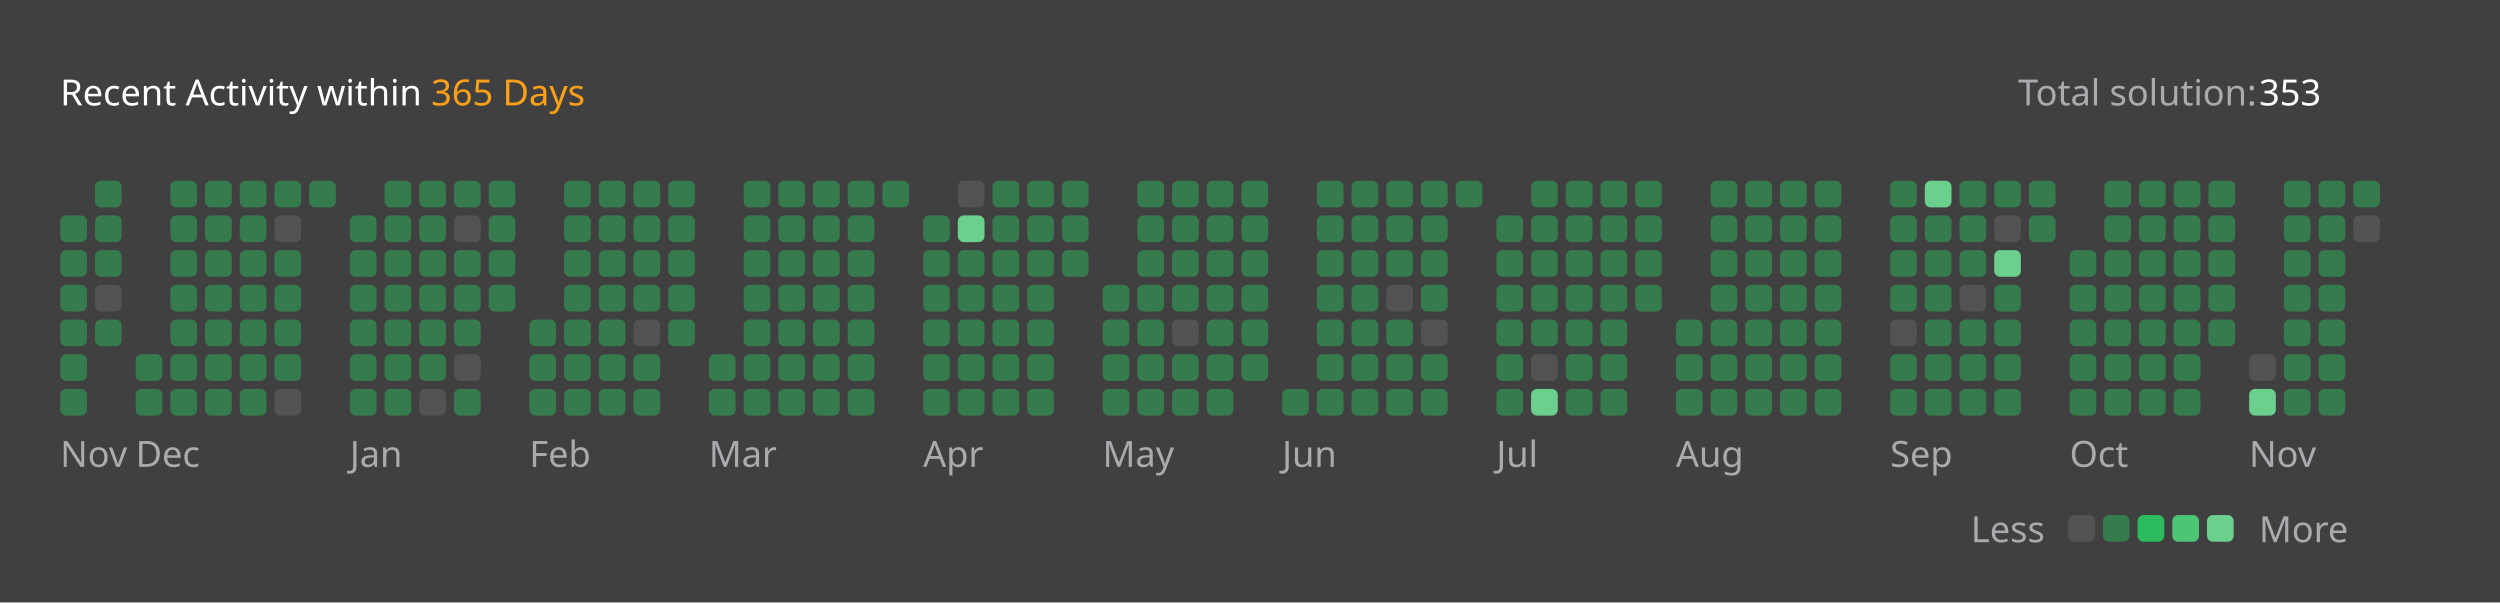
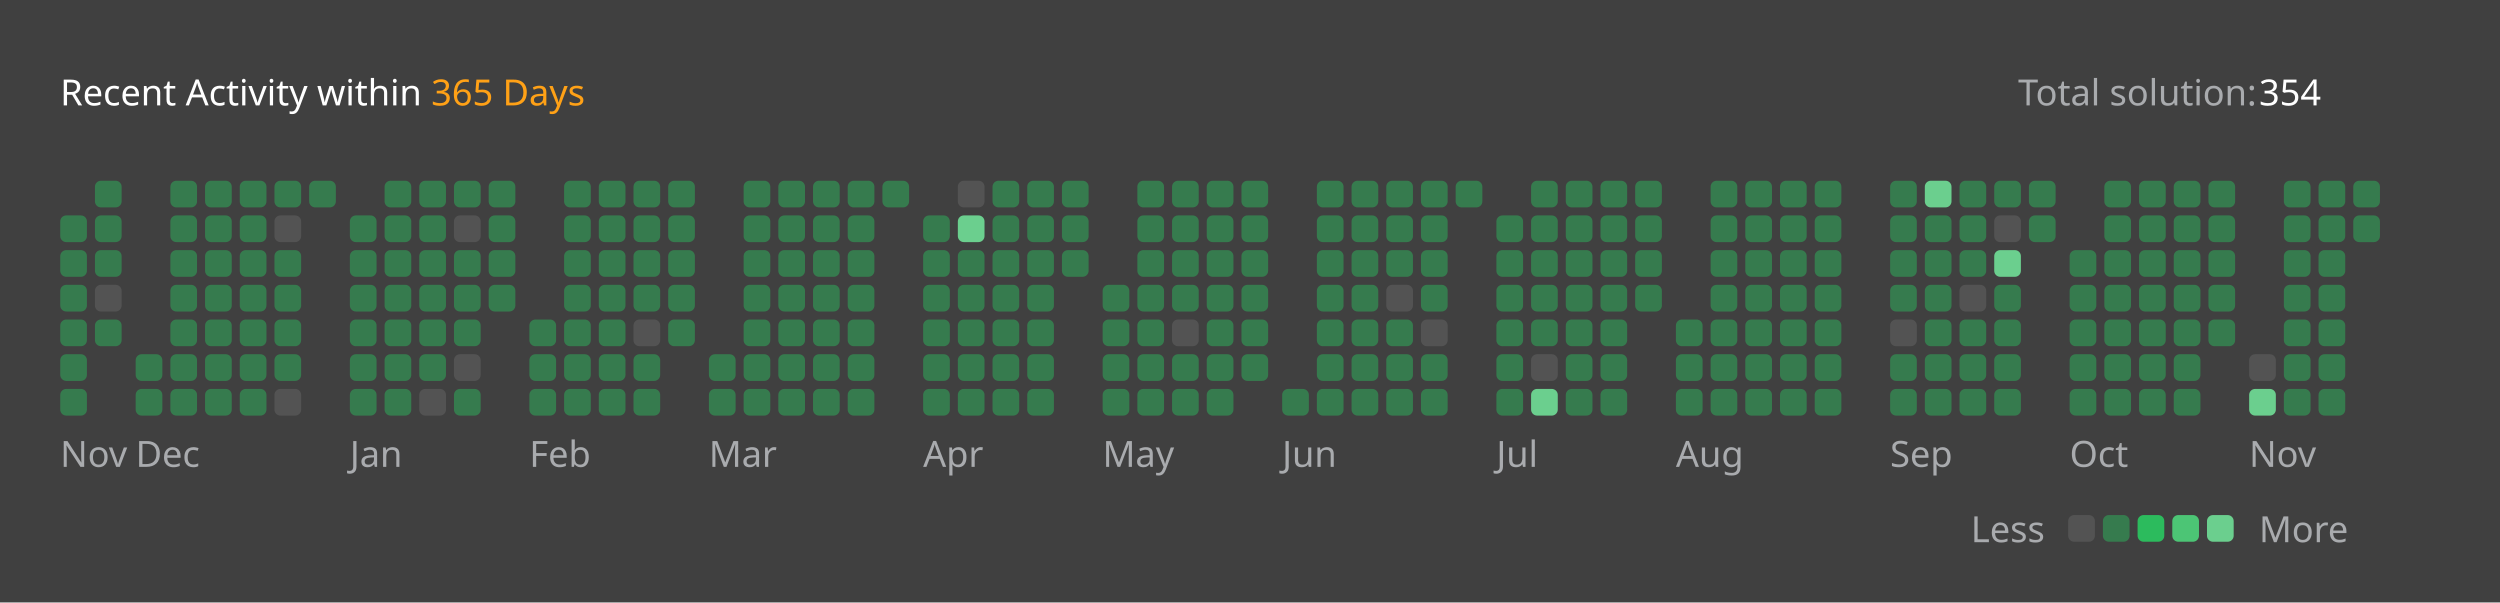
<svg xmlns="http://www.w3.org/2000/svg" version="1.1" height="200" width="830" viewBox="0 0 830 200">
  <style>*{font-family: "Segoe UI", Tahoma, Geneva, Verdana, sans-serif;}</style>
  <style>.title{font-weight: 500;font-size: 1rem;}</style>
  <style>.rotate-90{transform: rotate(-90deg);transform-origin: center;transform-box: fill-box;}</style>
  <style>.state{font-size: .75rem;}</style>
  <style>.light{color: #ffffff;fill: #ffffff;}</style>
  <style>.light-gray{color: #eff2f699;fill: #eff2f699;}</style>
  <style>.dark-gray{color: #ebebf54d;fill: #ebebf54d;}</style>
  <style>.gray{color: #747474;fill: #747474;}</style>
  <style>.orange{color: #ffa116;fill: #ffa116;}</style>
  <style>.background{color: #404040;fill: #404040;}</style>
  <style>.level-1-block{fill: #ffffff1a;}</style>
  <style>.level-2-block{fill: #2cb55d80;}</style>
  <style>.level-3-block{fill: #2cbb5dff;}</style>
  <style>.level-4-block{fill: #4cc575ff;}</style>
  <style>.level-5-block{fill: #6bcf8eff;}</style>
  <rect fill="#404040" x="0" y="0" width="830" height="200" rx="0.5rem" />
  <g text-anchor="start" text-decoration="1" class="title">
    <text x="20" y="35">
      <tspan class="light">Recent Activity within</tspan>
      <tspan class="orange">365 Days</tspan>
    </text>
  </g>
  <g class="state">
    <text x="670" y="35" class="light-gray"> Total solution: </text>
-     <text x="750" y="35" class="light"> 353 </text>
+     <text x="750" y="35" class="light"> 354 </text>
    <text x="678.88" y="180" class="light-gray" text-anchor="end">Less</text>
    <rect x="686.64" y="171" width="8.86" height="8.86" rx="2" ry="2" class="level-1-block" />
    <rect x="698.16" y="171" width="8.86" height="8.86" rx="2" ry="2" class="level-2-block" />
    <rect x="709.68" y="171" width="8.86" height="8.86" rx="2" ry="2" class="level-3-block" />
    <rect x="721.2" y="171" width="8.86" height="8.86" rx="2" ry="2" class="level-4-block" />
    <rect x="732.72" y="171" width="8.86" height="8.86" rx="2" ry="2" class="level-5-block" />
    <text x="750" y="180" class="light-gray">More</text>
  </g>
  <g x="20" y="60">
    <g x="20" y="60">
      <g x="20.0" y="60">
        <rect x="20.0" y="71.52" width="8.86" height="8.86" rx="2" ry="2" class="level-2-block" />
        <rect x="20.0" y="83.04" width="8.86" height="8.86" rx="2" ry="2" class="level-2-block" />
        <rect x="20.0" y="94.56" width="8.86" height="8.86" rx="2" ry="2" class="level-2-block" />
        <rect x="20.0" y="106.08" width="8.86" height="8.86" rx="2" ry="2" class="level-2-block" />
        <rect x="20.0" y="117.6" width="8.86" height="8.86" rx="2" ry="2" class="level-2-block" />
        <rect x="20.0" y="129.12" width="8.86" height="8.86" rx="2" ry="2" class="level-2-block" />
      </g>
      <g x="31.52" y="60">
        <rect x="31.52" y="60.0" width="8.86" height="8.86" rx="2" ry="2" class="level-2-block" />
        <rect x="31.52" y="71.52" width="8.86" height="8.86" rx="2" ry="2" class="level-2-block" />
        <rect x="31.52" y="83.04" width="8.86" height="8.86" rx="2" ry="2" class="level-2-block" />
        <rect x="31.52" y="94.56" width="8.86" height="8.86" rx="2" ry="2" class="level-1-block" />
        <rect x="31.52" y="106.08" width="8.86" height="8.86" rx="2" ry="2" class="level-2-block" />
      </g>
      <text x="20.0" y="155" class="light-gray state">Nov</text>
    </g>
  </g>
  <g x="45.04" y="60">
    <g x="45.04" y="60">
      <g x="45.04" y="60">
        <rect x="45.04" y="117.6" width="8.86" height="8.86" rx="2" ry="2" class="level-2-block" />
        <rect x="45.04" y="129.12" width="8.86" height="8.86" rx="2" ry="2" class="level-2-block" />
      </g>
      <g x="56.56" y="60">
        <rect x="56.56" y="60.0" width="8.86" height="8.86" rx="2" ry="2" class="level-2-block" />
        <rect x="56.56" y="71.52" width="8.86" height="8.86" rx="2" ry="2" class="level-2-block" />
        <rect x="56.56" y="83.04" width="8.86" height="8.86" rx="2" ry="2" class="level-2-block" />
        <rect x="56.56" y="94.56" width="8.86" height="8.86" rx="2" ry="2" class="level-2-block" />
        <rect x="56.56" y="106.08" width="8.86" height="8.86" rx="2" ry="2" class="level-2-block" />
        <rect x="56.56" y="117.6" width="8.86" height="8.86" rx="2" ry="2" class="level-2-block" />
        <rect x="56.56" y="129.12" width="8.86" height="8.86" rx="2" ry="2" class="level-2-block" />
      </g>
      <g x="68.08" y="60">
        <rect x="68.08" y="60.0" width="8.86" height="8.86" rx="2" ry="2" class="level-2-block" />
        <rect x="68.08" y="71.52" width="8.86" height="8.86" rx="2" ry="2" class="level-2-block" />
        <rect x="68.08" y="83.04" width="8.86" height="8.86" rx="2" ry="2" class="level-2-block" />
        <rect x="68.08" y="94.56" width="8.86" height="8.86" rx="2" ry="2" class="level-2-block" />
        <rect x="68.08" y="106.08" width="8.86" height="8.86" rx="2" ry="2" class="level-2-block" />
        <rect x="68.08" y="117.6" width="8.86" height="8.86" rx="2" ry="2" class="level-2-block" />
        <rect x="68.08" y="129.12" width="8.86" height="8.86" rx="2" ry="2" class="level-2-block" />
      </g>
      <g x="79.6" y="60">
        <rect x="79.6" y="60.0" width="8.86" height="8.86" rx="2" ry="2" class="level-2-block" />
        <rect x="79.6" y="71.52" width="8.86" height="8.86" rx="2" ry="2" class="level-2-block" />
        <rect x="79.6" y="83.04" width="8.86" height="8.86" rx="2" ry="2" class="level-2-block" />
        <rect x="79.6" y="94.56" width="8.86" height="8.86" rx="2" ry="2" class="level-2-block" />
        <rect x="79.6" y="106.08" width="8.86" height="8.86" rx="2" ry="2" class="level-2-block" />
        <rect x="79.6" y="117.6" width="8.86" height="8.86" rx="2" ry="2" class="level-2-block" />
        <rect x="79.6" y="129.12" width="8.86" height="8.86" rx="2" ry="2" class="level-2-block" />
      </g>
      <g x="91.12" y="60">
        <rect x="91.12" y="60.0" width="8.86" height="8.86" rx="2" ry="2" class="level-2-block" />
        <rect x="91.12" y="71.52" width="8.86" height="8.86" rx="2" ry="2" class="level-1-block" />
        <rect x="91.12" y="83.04" width="8.86" height="8.86" rx="2" ry="2" class="level-2-block" />
        <rect x="91.12" y="94.56" width="8.86" height="8.86" rx="2" ry="2" class="level-2-block" />
        <rect x="91.12" y="106.08" width="8.86" height="8.86" rx="2" ry="2" class="level-2-block" />
        <rect x="91.12" y="117.6" width="8.86" height="8.86" rx="2" ry="2" class="level-2-block" />
        <rect x="91.12" y="129.12" width="8.86" height="8.86" rx="2" ry="2" class="level-1-block" />
      </g>
      <g x="102.64" y="60">
        <rect x="102.64" y="60.0" width="8.86" height="8.86" rx="2" ry="2" class="level-2-block" />
      </g>
      <text x="45.04" y="155" class="light-gray state">Dec</text>
    </g>
  </g>
  <g x="116.16" y="60">
    <g x="116.16" y="60">
      <g x="116.16" y="60">
        <rect x="116.16" y="71.52" width="8.86" height="8.86" rx="2" ry="2" class="level-2-block" />
        <rect x="116.16" y="83.04" width="8.86" height="8.86" rx="2" ry="2" class="level-2-block" />
        <rect x="116.16" y="94.56" width="8.86" height="8.86" rx="2" ry="2" class="level-2-block" />
        <rect x="116.16" y="106.08" width="8.86" height="8.86" rx="2" ry="2" class="level-2-block" />
        <rect x="116.16" y="117.6" width="8.86" height="8.86" rx="2" ry="2" class="level-2-block" />
        <rect x="116.16" y="129.12" width="8.86" height="8.86" rx="2" ry="2" class="level-2-block" />
      </g>
      <g x="127.68" y="60">
        <rect x="127.68" y="60.0" width="8.86" height="8.86" rx="2" ry="2" class="level-2-block" />
        <rect x="127.68" y="71.52" width="8.86" height="8.86" rx="2" ry="2" class="level-2-block" />
        <rect x="127.68" y="83.04" width="8.86" height="8.86" rx="2" ry="2" class="level-2-block" />
        <rect x="127.68" y="94.56" width="8.86" height="8.86" rx="2" ry="2" class="level-2-block" />
        <rect x="127.68" y="106.08" width="8.86" height="8.86" rx="2" ry="2" class="level-2-block" />
        <rect x="127.68" y="117.6" width="8.86" height="8.86" rx="2" ry="2" class="level-2-block" />
        <rect x="127.68" y="129.12" width="8.86" height="8.86" rx="2" ry="2" class="level-2-block" />
      </g>
      <g x="139.2" y="60">
        <rect x="139.2" y="60.0" width="8.86" height="8.86" rx="2" ry="2" class="level-2-block" />
        <rect x="139.2" y="71.52" width="8.86" height="8.86" rx="2" ry="2" class="level-2-block" />
        <rect x="139.2" y="83.04" width="8.86" height="8.86" rx="2" ry="2" class="level-2-block" />
        <rect x="139.2" y="94.56" width="8.86" height="8.86" rx="2" ry="2" class="level-2-block" />
        <rect x="139.2" y="106.08" width="8.86" height="8.86" rx="2" ry="2" class="level-2-block" />
        <rect x="139.2" y="117.6" width="8.86" height="8.86" rx="2" ry="2" class="level-2-block" />
        <rect x="139.2" y="129.12" width="8.86" height="8.86" rx="2" ry="2" class="level-1-block" />
      </g>
      <g x="150.72" y="60">
        <rect x="150.72" y="60.0" width="8.86" height="8.86" rx="2" ry="2" class="level-2-block" />
        <rect x="150.72" y="71.52" width="8.86" height="8.86" rx="2" ry="2" class="level-1-block" />
        <rect x="150.72" y="83.04" width="8.86" height="8.86" rx="2" ry="2" class="level-2-block" />
        <rect x="150.72" y="94.56" width="8.86" height="8.86" rx="2" ry="2" class="level-2-block" />
        <rect x="150.72" y="106.08" width="8.86" height="8.86" rx="2" ry="2" class="level-2-block" />
        <rect x="150.72" y="117.6" width="8.86" height="8.86" rx="2" ry="2" class="level-1-block" />
        <rect x="150.72" y="129.12" width="8.86" height="8.86" rx="2" ry="2" class="level-2-block" />
      </g>
      <g x="162.24" y="60">
        <rect x="162.24" y="60.0" width="8.86" height="8.86" rx="2" ry="2" class="level-2-block" />
        <rect x="162.24" y="71.52" width="8.86" height="8.86" rx="2" ry="2" class="level-2-block" />
        <rect x="162.24" y="83.04" width="8.86" height="8.86" rx="2" ry="2" class="level-2-block" />
        <rect x="162.24" y="94.56" width="8.86" height="8.86" rx="2" ry="2" class="level-2-block" />
      </g>
      <text x="116.16" y="155" class="light-gray state">Jan</text>
    </g>
  </g>
  <g x="175.76" y="60">
    <g x="175.76" y="60">
      <g x="175.76" y="60">
        <rect x="175.76" y="106.08" width="8.86" height="8.86" rx="2" ry="2" class="level-2-block" />
        <rect x="175.76" y="117.6" width="8.86" height="8.86" rx="2" ry="2" class="level-2-block" />
        <rect x="175.76" y="129.12" width="8.86" height="8.86" rx="2" ry="2" class="level-2-block" />
      </g>
      <g x="187.28" y="60">
        <rect x="187.28" y="60.0" width="8.86" height="8.86" rx="2" ry="2" class="level-2-block" />
        <rect x="187.28" y="71.52" width="8.86" height="8.86" rx="2" ry="2" class="level-2-block" />
        <rect x="187.28" y="83.04" width="8.86" height="8.86" rx="2" ry="2" class="level-2-block" />
        <rect x="187.28" y="94.56" width="8.86" height="8.86" rx="2" ry="2" class="level-2-block" />
        <rect x="187.28" y="106.08" width="8.86" height="8.86" rx="2" ry="2" class="level-2-block" />
        <rect x="187.28" y="117.6" width="8.86" height="8.86" rx="2" ry="2" class="level-2-block" />
        <rect x="187.28" y="129.12" width="8.86" height="8.86" rx="2" ry="2" class="level-2-block" />
      </g>
      <g x="198.8" y="60">
        <rect x="198.8" y="60.0" width="8.86" height="8.86" rx="2" ry="2" class="level-2-block" />
        <rect x="198.8" y="71.52" width="8.86" height="8.86" rx="2" ry="2" class="level-2-block" />
        <rect x="198.8" y="83.04" width="8.86" height="8.86" rx="2" ry="2" class="level-2-block" />
        <rect x="198.8" y="94.56" width="8.86" height="8.86" rx="2" ry="2" class="level-2-block" />
        <rect x="198.8" y="106.08" width="8.86" height="8.86" rx="2" ry="2" class="level-2-block" />
        <rect x="198.8" y="117.6" width="8.86" height="8.86" rx="2" ry="2" class="level-2-block" />
        <rect x="198.8" y="129.12" width="8.86" height="8.86" rx="2" ry="2" class="level-2-block" />
      </g>
      <g x="210.32" y="60">
        <rect x="210.32" y="60.0" width="8.86" height="8.86" rx="2" ry="2" class="level-2-block" />
        <rect x="210.32" y="71.52" width="8.86" height="8.86" rx="2" ry="2" class="level-2-block" />
        <rect x="210.32" y="83.04" width="8.86" height="8.86" rx="2" ry="2" class="level-2-block" />
        <rect x="210.32" y="94.56" width="8.86" height="8.86" rx="2" ry="2" class="level-2-block" />
        <rect x="210.32" y="106.08" width="8.86" height="8.86" rx="2" ry="2" class="level-1-block" />
        <rect x="210.32" y="117.6" width="8.86" height="8.86" rx="2" ry="2" class="level-2-block" />
        <rect x="210.32" y="129.12" width="8.86" height="8.86" rx="2" ry="2" class="level-2-block" />
      </g>
      <g x="221.84" y="60">
        <rect x="221.84" y="60.0" width="8.86" height="8.86" rx="2" ry="2" class="level-2-block" />
        <rect x="221.84" y="71.52" width="8.86" height="8.86" rx="2" ry="2" class="level-2-block" />
        <rect x="221.84" y="83.04" width="8.86" height="8.86" rx="2" ry="2" class="level-2-block" />
        <rect x="221.84" y="94.56" width="8.86" height="8.86" rx="2" ry="2" class="level-2-block" />
        <rect x="221.84" y="106.08" width="8.86" height="8.86" rx="2" ry="2" class="level-2-block" />
      </g>
      <text x="175.76" y="155" class="light-gray state">Feb</text>
    </g>
  </g>
  <g x="235.36" y="60">
    <g x="235.36" y="60">
      <g x="235.36" y="60">
        <rect x="235.36" y="117.6" width="8.86" height="8.86" rx="2" ry="2" class="level-2-block" />
        <rect x="235.36" y="129.12" width="8.86" height="8.86" rx="2" ry="2" class="level-2-block" />
      </g>
      <g x="246.88" y="60">
        <rect x="246.88" y="60.0" width="8.86" height="8.86" rx="2" ry="2" class="level-2-block" />
        <rect x="246.88" y="71.52" width="8.86" height="8.86" rx="2" ry="2" class="level-2-block" />
        <rect x="246.88" y="83.04" width="8.86" height="8.86" rx="2" ry="2" class="level-2-block" />
        <rect x="246.88" y="94.56" width="8.86" height="8.86" rx="2" ry="2" class="level-2-block" />
        <rect x="246.88" y="106.08" width="8.86" height="8.86" rx="2" ry="2" class="level-2-block" />
        <rect x="246.88" y="117.6" width="8.86" height="8.86" rx="2" ry="2" class="level-2-block" />
        <rect x="246.88" y="129.12" width="8.86" height="8.86" rx="2" ry="2" class="level-2-block" />
      </g>
      <g x="258.4" y="60">
        <rect x="258.4" y="60.0" width="8.86" height="8.86" rx="2" ry="2" class="level-2-block" />
        <rect x="258.4" y="71.52" width="8.86" height="8.86" rx="2" ry="2" class="level-2-block" />
        <rect x="258.4" y="83.04" width="8.86" height="8.86" rx="2" ry="2" class="level-2-block" />
        <rect x="258.4" y="94.56" width="8.86" height="8.86" rx="2" ry="2" class="level-2-block" />
        <rect x="258.4" y="106.08" width="8.86" height="8.86" rx="2" ry="2" class="level-2-block" />
        <rect x="258.4" y="117.6" width="8.86" height="8.86" rx="2" ry="2" class="level-2-block" />
        <rect x="258.4" y="129.12" width="8.86" height="8.86" rx="2" ry="2" class="level-2-block" />
      </g>
      <g x="269.92" y="60">
        <rect x="269.92" y="60.0" width="8.86" height="8.86" rx="2" ry="2" class="level-2-block" />
        <rect x="269.92" y="71.52" width="8.86" height="8.86" rx="2" ry="2" class="level-2-block" />
        <rect x="269.92" y="83.04" width="8.86" height="8.86" rx="2" ry="2" class="level-2-block" />
        <rect x="269.92" y="94.56" width="8.86" height="8.86" rx="2" ry="2" class="level-2-block" />
        <rect x="269.92" y="106.08" width="8.86" height="8.86" rx="2" ry="2" class="level-2-block" />
        <rect x="269.92" y="117.6" width="8.86" height="8.86" rx="2" ry="2" class="level-2-block" />
        <rect x="269.92" y="129.12" width="8.86" height="8.86" rx="2" ry="2" class="level-2-block" />
      </g>
      <g x="281.44" y="60">
        <rect x="281.44" y="60.0" width="8.86" height="8.86" rx="2" ry="2" class="level-2-block" />
        <rect x="281.44" y="71.52" width="8.86" height="8.86" rx="2" ry="2" class="level-2-block" />
        <rect x="281.44" y="83.04" width="8.86" height="8.86" rx="2" ry="2" class="level-2-block" />
        <rect x="281.44" y="94.56" width="8.86" height="8.86" rx="2" ry="2" class="level-2-block" />
        <rect x="281.44" y="106.08" width="8.86" height="8.86" rx="2" ry="2" class="level-2-block" />
        <rect x="281.44" y="117.6" width="8.86" height="8.86" rx="2" ry="2" class="level-2-block" />
        <rect x="281.44" y="129.12" width="8.86" height="8.86" rx="2" ry="2" class="level-2-block" />
      </g>
      <g x="292.96" y="60">
        <rect x="292.96" y="60.0" width="8.86" height="8.86" rx="2" ry="2" class="level-2-block" />
      </g>
      <text x="235.36" y="155" class="light-gray state">Mar</text>
    </g>
  </g>
  <g x="306.48" y="60">
    <g x="306.48" y="60">
      <g x="306.48" y="60">
        <rect x="306.48" y="71.52" width="8.86" height="8.86" rx="2" ry="2" class="level-2-block" />
        <rect x="306.48" y="83.04" width="8.86" height="8.86" rx="2" ry="2" class="level-2-block" />
        <rect x="306.48" y="94.56" width="8.86" height="8.86" rx="2" ry="2" class="level-2-block" />
        <rect x="306.48" y="106.08" width="8.86" height="8.86" rx="2" ry="2" class="level-2-block" />
        <rect x="306.48" y="117.6" width="8.86" height="8.86" rx="2" ry="2" class="level-2-block" />
        <rect x="306.48" y="129.12" width="8.86" height="8.86" rx="2" ry="2" class="level-2-block" />
      </g>
      <g x="318.0" y="60">
        <rect x="318.0" y="60.0" width="8.86" height="8.86" rx="2" ry="2" class="level-1-block" />
        <rect x="318.0" y="71.52" width="8.86" height="8.86" rx="2" ry="2" class="level-5-block" />
        <rect x="318.0" y="83.04" width="8.86" height="8.86" rx="2" ry="2" class="level-2-block" />
        <rect x="318.0" y="94.56" width="8.86" height="8.86" rx="2" ry="2" class="level-2-block" />
        <rect x="318.0" y="106.08" width="8.86" height="8.86" rx="2" ry="2" class="level-2-block" />
        <rect x="318.0" y="117.6" width="8.86" height="8.86" rx="2" ry="2" class="level-2-block" />
        <rect x="318.0" y="129.12" width="8.86" height="8.86" rx="2" ry="2" class="level-2-block" />
      </g>
      <g x="329.52" y="60">
        <rect x="329.52" y="60.0" width="8.86" height="8.86" rx="2" ry="2" class="level-2-block" />
        <rect x="329.52" y="71.52" width="8.86" height="8.86" rx="2" ry="2" class="level-2-block" />
        <rect x="329.52" y="83.04" width="8.86" height="8.86" rx="2" ry="2" class="level-2-block" />
        <rect x="329.52" y="94.56" width="8.86" height="8.86" rx="2" ry="2" class="level-2-block" />
        <rect x="329.52" y="106.08" width="8.86" height="8.86" rx="2" ry="2" class="level-2-block" />
        <rect x="329.52" y="117.6" width="8.86" height="8.86" rx="2" ry="2" class="level-2-block" />
        <rect x="329.52" y="129.12" width="8.86" height="8.86" rx="2" ry="2" class="level-2-block" />
      </g>
      <g x="341.04" y="60">
        <rect x="341.04" y="60.0" width="8.86" height="8.86" rx="2" ry="2" class="level-2-block" />
        <rect x="341.04" y="71.52" width="8.86" height="8.86" rx="2" ry="2" class="level-2-block" />
        <rect x="341.04" y="83.04" width="8.86" height="8.86" rx="2" ry="2" class="level-2-block" />
        <rect x="341.04" y="94.56" width="8.86" height="8.86" rx="2" ry="2" class="level-2-block" />
        <rect x="341.04" y="106.08" width="8.86" height="8.86" rx="2" ry="2" class="level-2-block" />
        <rect x="341.04" y="117.6" width="8.86" height="8.86" rx="2" ry="2" class="level-2-block" />
        <rect x="341.04" y="129.12" width="8.86" height="8.86" rx="2" ry="2" class="level-2-block" />
      </g>
      <g x="352.56" y="60">
        <rect x="352.56" y="60.0" width="8.86" height="8.86" rx="2" ry="2" class="level-2-block" />
        <rect x="352.56" y="71.52" width="8.86" height="8.86" rx="2" ry="2" class="level-2-block" />
        <rect x="352.56" y="83.04" width="8.86" height="8.86" rx="2" ry="2" class="level-2-block" />
      </g>
      <text x="306.48" y="155" class="light-gray state">Apr</text>
    </g>
  </g>
  <g x="366.08" y="60">
    <g x="366.08" y="60">
      <g x="366.08" y="60">
        <rect x="366.08" y="94.56" width="8.86" height="8.86" rx="2" ry="2" class="level-2-block" />
        <rect x="366.08" y="106.08" width="8.86" height="8.86" rx="2" ry="2" class="level-2-block" />
        <rect x="366.08" y="117.6" width="8.86" height="8.86" rx="2" ry="2" class="level-2-block" />
        <rect x="366.08" y="129.12" width="8.86" height="8.86" rx="2" ry="2" class="level-2-block" />
      </g>
      <g x="377.6" y="60">
        <rect x="377.6" y="60.0" width="8.86" height="8.86" rx="2" ry="2" class="level-2-block" />
        <rect x="377.6" y="71.52" width="8.86" height="8.86" rx="2" ry="2" class="level-2-block" />
        <rect x="377.6" y="83.04" width="8.86" height="8.86" rx="2" ry="2" class="level-2-block" />
        <rect x="377.6" y="94.56" width="8.86" height="8.86" rx="2" ry="2" class="level-2-block" />
        <rect x="377.6" y="106.08" width="8.86" height="8.86" rx="2" ry="2" class="level-2-block" />
        <rect x="377.6" y="117.6" width="8.86" height="8.86" rx="2" ry="2" class="level-2-block" />
        <rect x="377.6" y="129.12" width="8.86" height="8.86" rx="2" ry="2" class="level-2-block" />
      </g>
      <g x="389.12" y="60">
        <rect x="389.12" y="60.0" width="8.86" height="8.86" rx="2" ry="2" class="level-2-block" />
        <rect x="389.12" y="71.52" width="8.86" height="8.86" rx="2" ry="2" class="level-2-block" />
        <rect x="389.12" y="83.04" width="8.86" height="8.86" rx="2" ry="2" class="level-2-block" />
        <rect x="389.12" y="94.56" width="8.86" height="8.86" rx="2" ry="2" class="level-2-block" />
        <rect x="389.12" y="106.08" width="8.86" height="8.86" rx="2" ry="2" class="level-1-block" />
        <rect x="389.12" y="117.6" width="8.86" height="8.86" rx="2" ry="2" class="level-2-block" />
        <rect x="389.12" y="129.12" width="8.86" height="8.86" rx="2" ry="2" class="level-2-block" />
      </g>
      <g x="400.64" y="60">
        <rect x="400.64" y="60.0" width="8.86" height="8.86" rx="2" ry="2" class="level-2-block" />
        <rect x="400.64" y="71.52" width="8.86" height="8.86" rx="2" ry="2" class="level-2-block" />
        <rect x="400.64" y="83.04" width="8.86" height="8.86" rx="2" ry="2" class="level-2-block" />
        <rect x="400.64" y="94.56" width="8.86" height="8.86" rx="2" ry="2" class="level-2-block" />
        <rect x="400.64" y="106.08" width="8.86" height="8.86" rx="2" ry="2" class="level-2-block" />
        <rect x="400.64" y="117.6" width="8.86" height="8.86" rx="2" ry="2" class="level-2-block" />
        <rect x="400.64" y="129.12" width="8.86" height="8.86" rx="2" ry="2" class="level-2-block" />
      </g>
      <g x="412.16" y="60">
        <rect x="412.16" y="60.0" width="8.86" height="8.86" rx="2" ry="2" class="level-2-block" />
        <rect x="412.16" y="71.52" width="8.86" height="8.86" rx="2" ry="2" class="level-2-block" />
        <rect x="412.16" y="83.04" width="8.86" height="8.86" rx="2" ry="2" class="level-2-block" />
        <rect x="412.16" y="94.56" width="8.86" height="8.86" rx="2" ry="2" class="level-2-block" />
        <rect x="412.16" y="106.08" width="8.86" height="8.86" rx="2" ry="2" class="level-2-block" />
        <rect x="412.16" y="117.6" width="8.86" height="8.86" rx="2" ry="2" class="level-2-block" />
      </g>
      <text x="366.08" y="155" class="light-gray state">May</text>
    </g>
  </g>
  <g x="425.68" y="60">
    <g x="425.68" y="60">
      <g x="425.68" y="60">
        <rect x="425.68" y="129.12" width="8.86" height="8.86" rx="2" ry="2" class="level-2-block" />
      </g>
      <g x="437.2" y="60">
        <rect x="437.2" y="60.0" width="8.86" height="8.86" rx="2" ry="2" class="level-2-block" />
        <rect x="437.2" y="71.52" width="8.86" height="8.86" rx="2" ry="2" class="level-2-block" />
        <rect x="437.2" y="83.04" width="8.86" height="8.86" rx="2" ry="2" class="level-2-block" />
        <rect x="437.2" y="94.56" width="8.86" height="8.86" rx="2" ry="2" class="level-2-block" />
        <rect x="437.2" y="106.08" width="8.86" height="8.86" rx="2" ry="2" class="level-2-block" />
        <rect x="437.2" y="117.6" width="8.86" height="8.86" rx="2" ry="2" class="level-2-block" />
        <rect x="437.2" y="129.12" width="8.86" height="8.86" rx="2" ry="2" class="level-2-block" />
      </g>
      <g x="448.72" y="60">
        <rect x="448.72" y="60.0" width="8.86" height="8.86" rx="2" ry="2" class="level-2-block" />
        <rect x="448.72" y="71.52" width="8.86" height="8.86" rx="2" ry="2" class="level-2-block" />
        <rect x="448.72" y="83.04" width="8.86" height="8.86" rx="2" ry="2" class="level-2-block" />
        <rect x="448.72" y="94.56" width="8.86" height="8.86" rx="2" ry="2" class="level-2-block" />
        <rect x="448.72" y="106.08" width="8.86" height="8.86" rx="2" ry="2" class="level-2-block" />
        <rect x="448.72" y="117.6" width="8.86" height="8.86" rx="2" ry="2" class="level-2-block" />
        <rect x="448.72" y="129.12" width="8.86" height="8.86" rx="2" ry="2" class="level-2-block" />
      </g>
      <g x="460.24" y="60">
        <rect x="460.24" y="60.0" width="8.86" height="8.86" rx="2" ry="2" class="level-2-block" />
        <rect x="460.24" y="71.52" width="8.86" height="8.86" rx="2" ry="2" class="level-2-block" />
        <rect x="460.24" y="83.04" width="8.86" height="8.86" rx="2" ry="2" class="level-2-block" />
        <rect x="460.24" y="94.56" width="8.86" height="8.86" rx="2" ry="2" class="level-1-block" />
        <rect x="460.24" y="106.08" width="8.86" height="8.86" rx="2" ry="2" class="level-2-block" />
        <rect x="460.24" y="117.6" width="8.86" height="8.86" rx="2" ry="2" class="level-2-block" />
        <rect x="460.24" y="129.12" width="8.86" height="8.86" rx="2" ry="2" class="level-2-block" />
      </g>
      <g x="471.76" y="60">
        <rect x="471.76" y="60.0" width="8.86" height="8.86" rx="2" ry="2" class="level-2-block" />
        <rect x="471.76" y="71.52" width="8.86" height="8.86" rx="2" ry="2" class="level-2-block" />
        <rect x="471.76" y="83.04" width="8.86" height="8.86" rx="2" ry="2" class="level-2-block" />
        <rect x="471.76" y="94.56" width="8.86" height="8.86" rx="2" ry="2" class="level-2-block" />
        <rect x="471.76" y="106.08" width="8.86" height="8.86" rx="2" ry="2" class="level-1-block" />
        <rect x="471.76" y="117.6" width="8.86" height="8.86" rx="2" ry="2" class="level-2-block" />
        <rect x="471.76" y="129.12" width="8.86" height="8.86" rx="2" ry="2" class="level-2-block" />
      </g>
      <g x="483.28" y="60">
        <rect x="483.28" y="60.0" width="8.86" height="8.86" rx="2" ry="2" class="level-2-block" />
      </g>
      <text x="425.68" y="155" class="light-gray state">Jun</text>
    </g>
  </g>
  <g x="496.8" y="60">
    <g x="496.8" y="60">
      <g x="496.8" y="60">
        <rect x="496.8" y="71.52" width="8.86" height="8.86" rx="2" ry="2" class="level-2-block" />
        <rect x="496.8" y="83.04" width="8.86" height="8.86" rx="2" ry="2" class="level-2-block" />
        <rect x="496.8" y="94.56" width="8.86" height="8.86" rx="2" ry="2" class="level-2-block" />
        <rect x="496.8" y="106.08" width="8.86" height="8.86" rx="2" ry="2" class="level-2-block" />
        <rect x="496.8" y="117.6" width="8.86" height="8.86" rx="2" ry="2" class="level-2-block" />
        <rect x="496.8" y="129.12" width="8.86" height="8.86" rx="2" ry="2" class="level-2-block" />
      </g>
      <g x="508.32" y="60">
        <rect x="508.32" y="60.0" width="8.86" height="8.86" rx="2" ry="2" class="level-2-block" />
        <rect x="508.32" y="71.52" width="8.86" height="8.86" rx="2" ry="2" class="level-2-block" />
        <rect x="508.32" y="83.04" width="8.86" height="8.86" rx="2" ry="2" class="level-2-block" />
        <rect x="508.32" y="94.56" width="8.86" height="8.86" rx="2" ry="2" class="level-2-block" />
        <rect x="508.32" y="106.08" width="8.86" height="8.86" rx="2" ry="2" class="level-2-block" />
        <rect x="508.32" y="117.6" width="8.86" height="8.86" rx="2" ry="2" class="level-1-block" />
        <rect x="508.32" y="129.12" width="8.86" height="8.86" rx="2" ry="2" class="level-5-block" />
      </g>
      <g x="519.84" y="60">
        <rect x="519.84" y="60.0" width="8.86" height="8.86" rx="2" ry="2" class="level-2-block" />
        <rect x="519.84" y="71.52" width="8.86" height="8.86" rx="2" ry="2" class="level-2-block" />
        <rect x="519.84" y="83.04" width="8.86" height="8.86" rx="2" ry="2" class="level-2-block" />
        <rect x="519.84" y="94.56" width="8.86" height="8.86" rx="2" ry="2" class="level-2-block" />
        <rect x="519.84" y="106.08" width="8.86" height="8.86" rx="2" ry="2" class="level-2-block" />
        <rect x="519.84" y="117.6" width="8.86" height="8.86" rx="2" ry="2" class="level-2-block" />
        <rect x="519.84" y="129.12" width="8.86" height="8.86" rx="2" ry="2" class="level-2-block" />
      </g>
      <g x="531.36" y="60">
        <rect x="531.36" y="60.0" width="8.86" height="8.86" rx="2" ry="2" class="level-2-block" />
        <rect x="531.36" y="71.52" width="8.86" height="8.86" rx="2" ry="2" class="level-2-block" />
        <rect x="531.36" y="83.04" width="8.86" height="8.86" rx="2" ry="2" class="level-2-block" />
        <rect x="531.36" y="94.56" width="8.86" height="8.86" rx="2" ry="2" class="level-2-block" />
        <rect x="531.36" y="106.08" width="8.86" height="8.86" rx="2" ry="2" class="level-2-block" />
        <rect x="531.36" y="117.6" width="8.86" height="8.86" rx="2" ry="2" class="level-2-block" />
        <rect x="531.36" y="129.12" width="8.86" height="8.86" rx="2" ry="2" class="level-2-block" />
      </g>
      <g x="542.88" y="60">
        <rect x="542.88" y="60.0" width="8.86" height="8.86" rx="2" ry="2" class="level-2-block" />
        <rect x="542.88" y="71.52" width="8.86" height="8.86" rx="2" ry="2" class="level-2-block" />
        <rect x="542.88" y="83.04" width="8.86" height="8.86" rx="2" ry="2" class="level-2-block" />
        <rect x="542.88" y="94.56" width="8.86" height="8.86" rx="2" ry="2" class="level-2-block" />
      </g>
      <text x="496.8" y="155" class="light-gray state">Jul</text>
    </g>
  </g>
  <g x="556.4" y="60">
    <g x="556.4" y="60">
      <g x="556.4" y="60">
        <rect x="556.4" y="106.08" width="8.86" height="8.86" rx="2" ry="2" class="level-2-block" />
        <rect x="556.4" y="117.6" width="8.86" height="8.86" rx="2" ry="2" class="level-2-block" />
        <rect x="556.4" y="129.12" width="8.86" height="8.86" rx="2" ry="2" class="level-2-block" />
      </g>
      <g x="567.92" y="60">
        <rect x="567.92" y="60.0" width="8.86" height="8.86" rx="2" ry="2" class="level-2-block" />
        <rect x="567.92" y="71.52" width="8.86" height="8.86" rx="2" ry="2" class="level-2-block" />
        <rect x="567.92" y="83.04" width="8.86" height="8.86" rx="2" ry="2" class="level-2-block" />
        <rect x="567.92" y="94.56" width="8.86" height="8.86" rx="2" ry="2" class="level-2-block" />
        <rect x="567.92" y="106.08" width="8.86" height="8.86" rx="2" ry="2" class="level-2-block" />
        <rect x="567.92" y="117.6" width="8.86" height="8.86" rx="2" ry="2" class="level-2-block" />
        <rect x="567.92" y="129.12" width="8.86" height="8.86" rx="2" ry="2" class="level-2-block" />
      </g>
      <g x="579.44" y="60">
        <rect x="579.44" y="60.0" width="8.86" height="8.86" rx="2" ry="2" class="level-2-block" />
        <rect x="579.44" y="71.52" width="8.86" height="8.86" rx="2" ry="2" class="level-2-block" />
        <rect x="579.44" y="83.04" width="8.86" height="8.86" rx="2" ry="2" class="level-2-block" />
        <rect x="579.44" y="94.56" width="8.86" height="8.86" rx="2" ry="2" class="level-2-block" />
        <rect x="579.44" y="106.08" width="8.86" height="8.86" rx="2" ry="2" class="level-2-block" />
        <rect x="579.44" y="117.6" width="8.86" height="8.86" rx="2" ry="2" class="level-2-block" />
        <rect x="579.44" y="129.12" width="8.86" height="8.86" rx="2" ry="2" class="level-2-block" />
      </g>
      <g x="590.96" y="60">
        <rect x="590.96" y="60.0" width="8.86" height="8.86" rx="2" ry="2" class="level-2-block" />
        <rect x="590.96" y="71.52" width="8.86" height="8.86" rx="2" ry="2" class="level-2-block" />
        <rect x="590.96" y="83.04" width="8.86" height="8.86" rx="2" ry="2" class="level-2-block" />
        <rect x="590.96" y="94.56" width="8.86" height="8.86" rx="2" ry="2" class="level-2-block" />
        <rect x="590.96" y="106.08" width="8.86" height="8.86" rx="2" ry="2" class="level-2-block" />
        <rect x="590.96" y="117.6" width="8.86" height="8.86" rx="2" ry="2" class="level-2-block" />
        <rect x="590.96" y="129.12" width="8.86" height="8.86" rx="2" ry="2" class="level-2-block" />
      </g>
      <g x="602.48" y="60">
        <rect x="602.48" y="60.0" width="8.86" height="8.86" rx="2" ry="2" class="level-2-block" />
        <rect x="602.48" y="71.52" width="8.86" height="8.86" rx="2" ry="2" class="level-2-block" />
        <rect x="602.48" y="83.04" width="8.86" height="8.86" rx="2" ry="2" class="level-2-block" />
        <rect x="602.48" y="94.56" width="8.86" height="8.86" rx="2" ry="2" class="level-2-block" />
        <rect x="602.48" y="106.08" width="8.86" height="8.86" rx="2" ry="2" class="level-2-block" />
        <rect x="602.48" y="117.6" width="8.86" height="8.86" rx="2" ry="2" class="level-2-block" />
        <rect x="602.48" y="129.12" width="8.86" height="8.86" rx="2" ry="2" class="level-2-block" />
      </g>
      <text x="556.4" y="155" class="light-gray state">Aug</text>
    </g>
  </g>
  <g x="627.52" y="60">
    <g x="627.52" y="60">
      <g x="627.52" y="60">
        <rect x="627.52" y="60.0" width="8.86" height="8.86" rx="2" ry="2" class="level-2-block" />
        <rect x="627.52" y="71.52" width="8.86" height="8.86" rx="2" ry="2" class="level-2-block" />
        <rect x="627.52" y="83.04" width="8.86" height="8.86" rx="2" ry="2" class="level-2-block" />
        <rect x="627.52" y="94.56" width="8.86" height="8.86" rx="2" ry="2" class="level-2-block" />
        <rect x="627.52" y="106.08" width="8.86" height="8.86" rx="2" ry="2" class="level-1-block" />
        <rect x="627.52" y="117.6" width="8.86" height="8.86" rx="2" ry="2" class="level-2-block" />
        <rect x="627.52" y="129.12" width="8.86" height="8.86" rx="2" ry="2" class="level-2-block" />
      </g>
      <g x="639.04" y="60">
        <rect x="639.04" y="60.0" width="8.86" height="8.86" rx="2" ry="2" class="level-5-block" />
        <rect x="639.04" y="71.52" width="8.86" height="8.86" rx="2" ry="2" class="level-2-block" />
        <rect x="639.04" y="83.04" width="8.86" height="8.86" rx="2" ry="2" class="level-2-block" />
        <rect x="639.04" y="94.56" width="8.86" height="8.86" rx="2" ry="2" class="level-2-block" />
        <rect x="639.04" y="106.08" width="8.86" height="8.86" rx="2" ry="2" class="level-2-block" />
        <rect x="639.04" y="117.6" width="8.86" height="8.86" rx="2" ry="2" class="level-2-block" />
        <rect x="639.04" y="129.12" width="8.86" height="8.86" rx="2" ry="2" class="level-2-block" />
      </g>
      <g x="650.56" y="60">
        <rect x="650.56" y="60.0" width="8.86" height="8.86" rx="2" ry="2" class="level-2-block" />
        <rect x="650.56" y="71.52" width="8.86" height="8.86" rx="2" ry="2" class="level-2-block" />
        <rect x="650.56" y="83.04" width="8.86" height="8.86" rx="2" ry="2" class="level-2-block" />
        <rect x="650.56" y="94.56" width="8.86" height="8.86" rx="2" ry="2" class="level-1-block" />
        <rect x="650.56" y="106.08" width="8.86" height="8.86" rx="2" ry="2" class="level-2-block" />
        <rect x="650.56" y="117.6" width="8.86" height="8.86" rx="2" ry="2" class="level-2-block" />
        <rect x="650.56" y="129.12" width="8.86" height="8.86" rx="2" ry="2" class="level-2-block" />
      </g>
      <g x="662.08" y="60">
        <rect x="662.08" y="60.0" width="8.86" height="8.86" rx="2" ry="2" class="level-2-block" />
        <rect x="662.08" y="71.52" width="8.86" height="8.86" rx="2" ry="2" class="level-1-block" />
        <rect x="662.08" y="83.04" width="8.86" height="8.86" rx="2" ry="2" class="level-5-block" />
        <rect x="662.08" y="94.56" width="8.86" height="8.86" rx="2" ry="2" class="level-2-block" />
        <rect x="662.08" y="106.08" width="8.86" height="8.86" rx="2" ry="2" class="level-2-block" />
        <rect x="662.08" y="117.6" width="8.86" height="8.86" rx="2" ry="2" class="level-2-block" />
        <rect x="662.08" y="129.12" width="8.86" height="8.86" rx="2" ry="2" class="level-2-block" />
      </g>
      <g x="673.6" y="60">
        <rect x="673.6" y="60.0" width="8.86" height="8.86" rx="2" ry="2" class="level-2-block" />
        <rect x="673.6" y="71.52" width="8.86" height="8.86" rx="2" ry="2" class="level-2-block" />
      </g>
      <text x="627.52" y="155" class="light-gray state">Sep</text>
    </g>
  </g>
  <g x="687.12" y="60">
    <g x="687.12" y="60">
      <g x="687.12" y="60">
        <rect x="687.12" y="83.04" width="8.86" height="8.86" rx="2" ry="2" class="level-2-block" />
        <rect x="687.12" y="94.56" width="8.86" height="8.86" rx="2" ry="2" class="level-2-block" />
        <rect x="687.12" y="106.08" width="8.86" height="8.86" rx="2" ry="2" class="level-2-block" />
        <rect x="687.12" y="117.6" width="8.86" height="8.86" rx="2" ry="2" class="level-2-block" />
        <rect x="687.12" y="129.12" width="8.86" height="8.86" rx="2" ry="2" class="level-2-block" />
      </g>
      <g x="698.64" y="60">
        <rect x="698.64" y="60.0" width="8.86" height="8.86" rx="2" ry="2" class="level-2-block" />
        <rect x="698.64" y="71.52" width="8.86" height="8.86" rx="2" ry="2" class="level-2-block" />
        <rect x="698.64" y="83.04" width="8.86" height="8.86" rx="2" ry="2" class="level-2-block" />
        <rect x="698.64" y="94.56" width="8.86" height="8.86" rx="2" ry="2" class="level-2-block" />
        <rect x="698.64" y="106.08" width="8.86" height="8.86" rx="2" ry="2" class="level-2-block" />
        <rect x="698.64" y="117.6" width="8.86" height="8.86" rx="2" ry="2" class="level-2-block" />
        <rect x="698.64" y="129.12" width="8.86" height="8.86" rx="2" ry="2" class="level-2-block" />
      </g>
      <g x="710.16" y="60">
        <rect x="710.16" y="60.0" width="8.86" height="8.86" rx="2" ry="2" class="level-2-block" />
        <rect x="710.16" y="71.52" width="8.86" height="8.86" rx="2" ry="2" class="level-2-block" />
        <rect x="710.16" y="83.04" width="8.86" height="8.86" rx="2" ry="2" class="level-2-block" />
        <rect x="710.16" y="94.56" width="8.86" height="8.86" rx="2" ry="2" class="level-2-block" />
        <rect x="710.16" y="106.08" width="8.86" height="8.86" rx="2" ry="2" class="level-2-block" />
        <rect x="710.16" y="117.6" width="8.86" height="8.86" rx="2" ry="2" class="level-2-block" />
        <rect x="710.16" y="129.12" width="8.86" height="8.86" rx="2" ry="2" class="level-2-block" />
      </g>
      <g x="721.68" y="60">
        <rect x="721.68" y="60.0" width="8.86" height="8.86" rx="2" ry="2" class="level-2-block" />
        <rect x="721.68" y="71.52" width="8.86" height="8.86" rx="2" ry="2" class="level-2-block" />
        <rect x="721.68" y="83.04" width="8.86" height="8.86" rx="2" ry="2" class="level-2-block" />
        <rect x="721.68" y="94.56" width="8.86" height="8.86" rx="2" ry="2" class="level-2-block" />
        <rect x="721.68" y="106.08" width="8.86" height="8.86" rx="2" ry="2" class="level-2-block" />
        <rect x="721.68" y="117.6" width="8.86" height="8.86" rx="2" ry="2" class="level-2-block" />
        <rect x="721.68" y="129.12" width="8.86" height="8.86" rx="2" ry="2" class="level-2-block" />
      </g>
      <g x="733.2" y="60">
        <rect x="733.2" y="60.0" width="8.86" height="8.86" rx="2" ry="2" class="level-2-block" />
        <rect x="733.2" y="71.52" width="8.86" height="8.86" rx="2" ry="2" class="level-2-block" />
        <rect x="733.2" y="83.04" width="8.86" height="8.86" rx="2" ry="2" class="level-2-block" />
        <rect x="733.2" y="94.56" width="8.86" height="8.86" rx="2" ry="2" class="level-2-block" />
        <rect x="733.2" y="106.08" width="8.86" height="8.86" rx="2" ry="2" class="level-2-block" />
      </g>
      <text x="687.12" y="155" class="light-gray state">Oct</text>
    </g>
  </g>
  <g x="746.72" y="60">
    <g x="746.72" y="60">
      <g x="746.72" y="60">
        <rect x="746.72" y="117.6" width="8.86" height="8.86" rx="2" ry="2" class="level-1-block" />
        <rect x="746.72" y="129.12" width="8.86" height="8.86" rx="2" ry="2" class="level-5-block" />
      </g>
      <g x="758.24" y="60">
        <rect x="758.24" y="60.0" width="8.86" height="8.86" rx="2" ry="2" class="level-2-block" />
        <rect x="758.24" y="71.52" width="8.86" height="8.86" rx="2" ry="2" class="level-2-block" />
        <rect x="758.24" y="83.04" width="8.86" height="8.86" rx="2" ry="2" class="level-2-block" />
        <rect x="758.24" y="94.56" width="8.86" height="8.86" rx="2" ry="2" class="level-2-block" />
        <rect x="758.24" y="106.08" width="8.86" height="8.86" rx="2" ry="2" class="level-2-block" />
        <rect x="758.24" y="117.6" width="8.86" height="8.86" rx="2" ry="2" class="level-2-block" />
        <rect x="758.24" y="129.12" width="8.86" height="8.86" rx="2" ry="2" class="level-2-block" />
      </g>
      <g x="769.76" y="60">
        <rect x="769.76" y="60.0" width="8.86" height="8.86" rx="2" ry="2" class="level-2-block" />
        <rect x="769.76" y="71.52" width="8.86" height="8.86" rx="2" ry="2" class="level-2-block" />
        <rect x="769.76" y="83.04" width="8.86" height="8.86" rx="2" ry="2" class="level-2-block" />
        <rect x="769.76" y="94.56" width="8.86" height="8.86" rx="2" ry="2" class="level-2-block" />
        <rect x="769.76" y="106.08" width="8.86" height="8.86" rx="2" ry="2" class="level-2-block" />
        <rect x="769.76" y="117.6" width="8.86" height="8.86" rx="2" ry="2" class="level-2-block" />
        <rect x="769.76" y="129.12" width="8.86" height="8.86" rx="2" ry="2" class="level-2-block" />
      </g>
      <g x="781.28" y="60">
        <rect x="781.28" y="60.0" width="8.86" height="8.86" rx="2" ry="2" class="level-2-block" />
-         <rect x="781.28" y="71.52" width="8.86" height="8.86" rx="2" ry="2" class="level-1-block" />
+         <rect x="781.28" y="71.52" width="8.86" height="8.86" rx="2" ry="2" class="level-2-block" />
      </g>
      <text x="746.72" y="155" class="light-gray state">Nov</text>
    </g>
  </g>
</svg>
